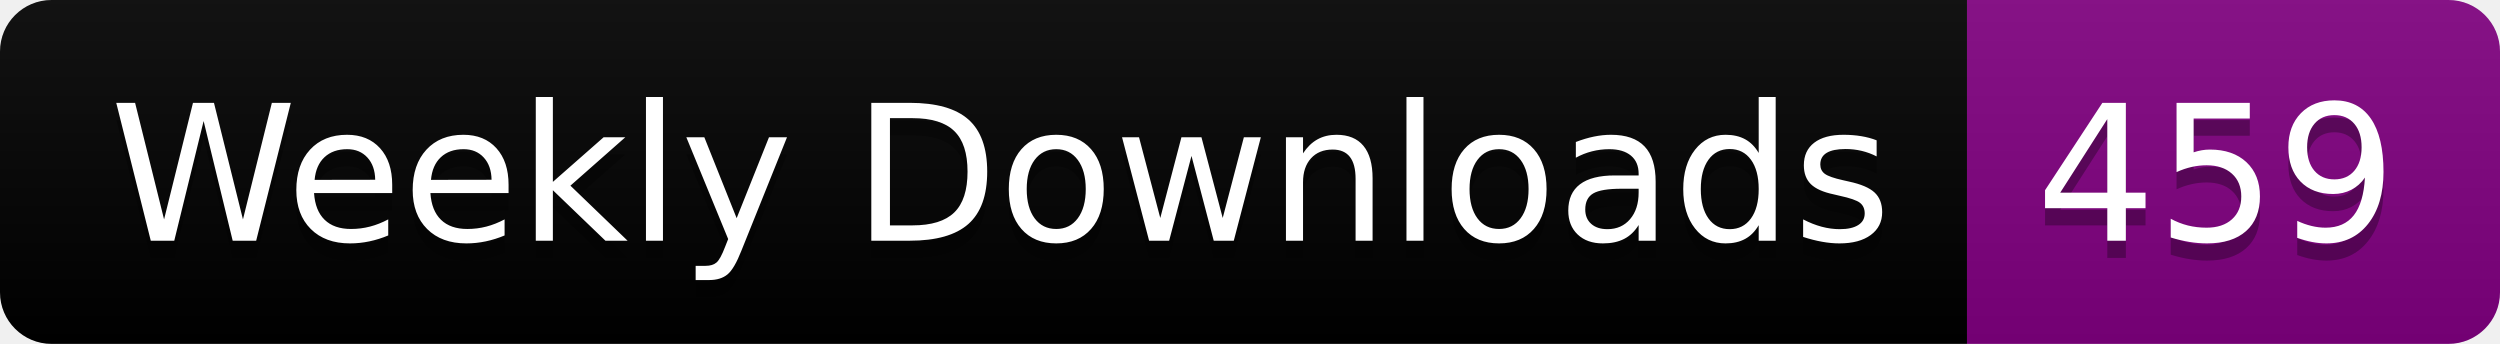
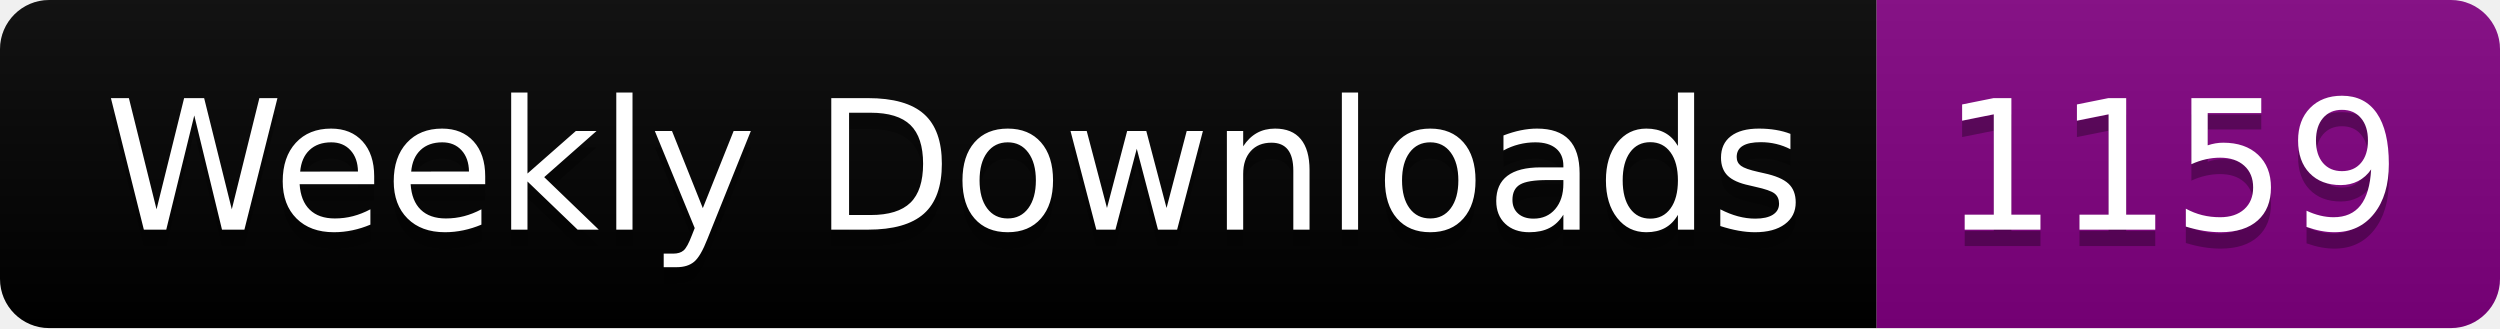
- <svg xmlns="http://www.w3.org/2000/svg" width="145.4" height="20">
+ <svg xmlns="http://www.w3.org/2000/svg" width="152.4" height="20">
  <linearGradient id="smooth" x2="0" y2="100%">
    <stop offset="0" stop-color="#bbb" stop-opacity=".1" />
    <stop offset="1" stop-opacity=".1" />
  </linearGradient>
  <clipPath id="round">
-     <rect width="145.4" height="20" rx="3" fill="#fff" />
+     <rect width="152.4" height="20" rx="3" fill="#fff" />
  </clipPath>
  <g clip-path="url(#round)">
    <rect width="114.4" height="20" fill="black" />
-     <rect x="114.4" width="31.0" height="20" fill="purple" />
-     <rect width="145.4" height="20" fill="url(#smooth)" />
+     <rect x="114.4" width="38.0" height="20" fill="purple" />
+     <rect width="152.4" height="20" fill="url(#smooth)" />
  </g>
  <g fill="#fff" text-anchor="middle" font-family="DejaVu Sans,Verdana,Geneva,sans-serif" font-size="110">
    <text x="582.0" y="150" fill="#010101" fill-opacity=".3" transform="scale(0.1)" textLength="1044.0" lengthAdjust="spacing">Weekly Downloads</text>
    <text x="582.0" y="140" transform="scale(0.1)" textLength="1044.0" lengthAdjust="spacing">Weekly Downloads</text>
-     <text x="1289.0" y="150" fill="#010101" fill-opacity=".3" transform="scale(0.1)" textLength="210.0" lengthAdjust="spacing">459</text>
-     <text x="1289.0" y="140" transform="scale(0.1)" textLength="210.0" lengthAdjust="spacing">459</text>
+     <text x="1324.0" y="150" fill="#010101" fill-opacity=".3" transform="scale(0.1)" textLength="280.0" lengthAdjust="spacing">1159</text>
+     <text x="1324.0" y="140" transform="scale(0.1)" textLength="280.0" lengthAdjust="spacing">1159</text>
  </g>
</svg>
